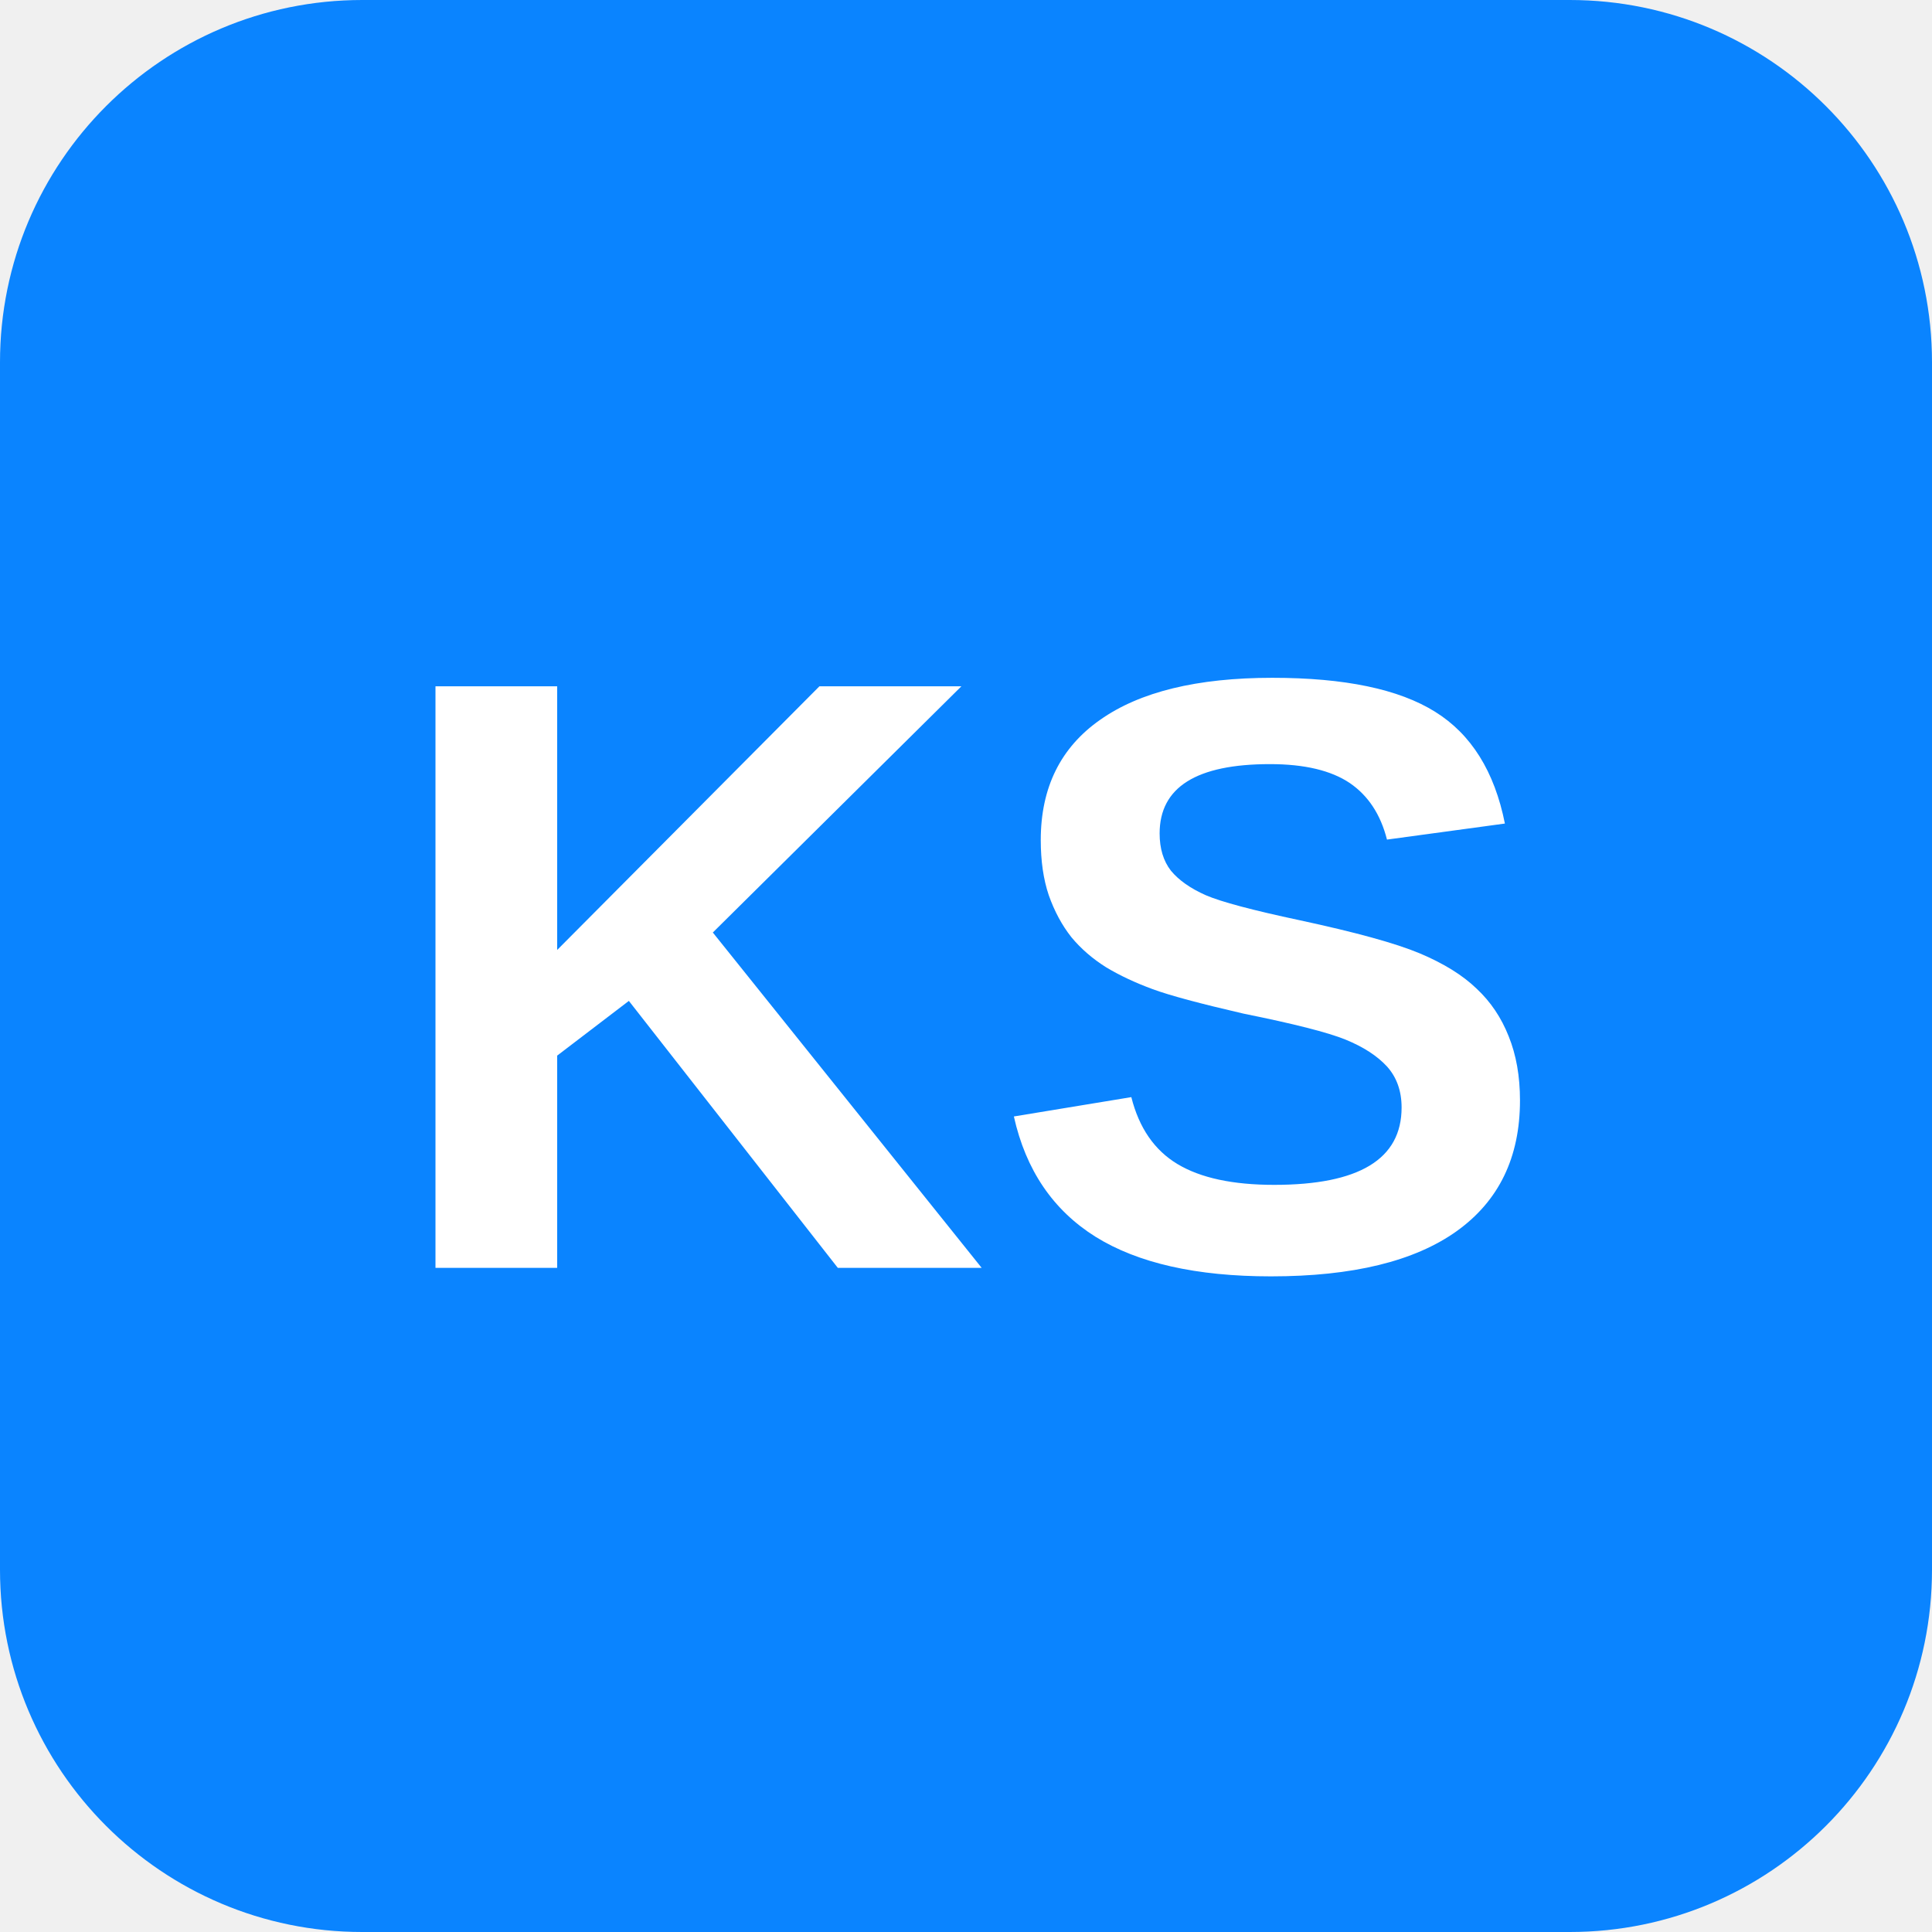
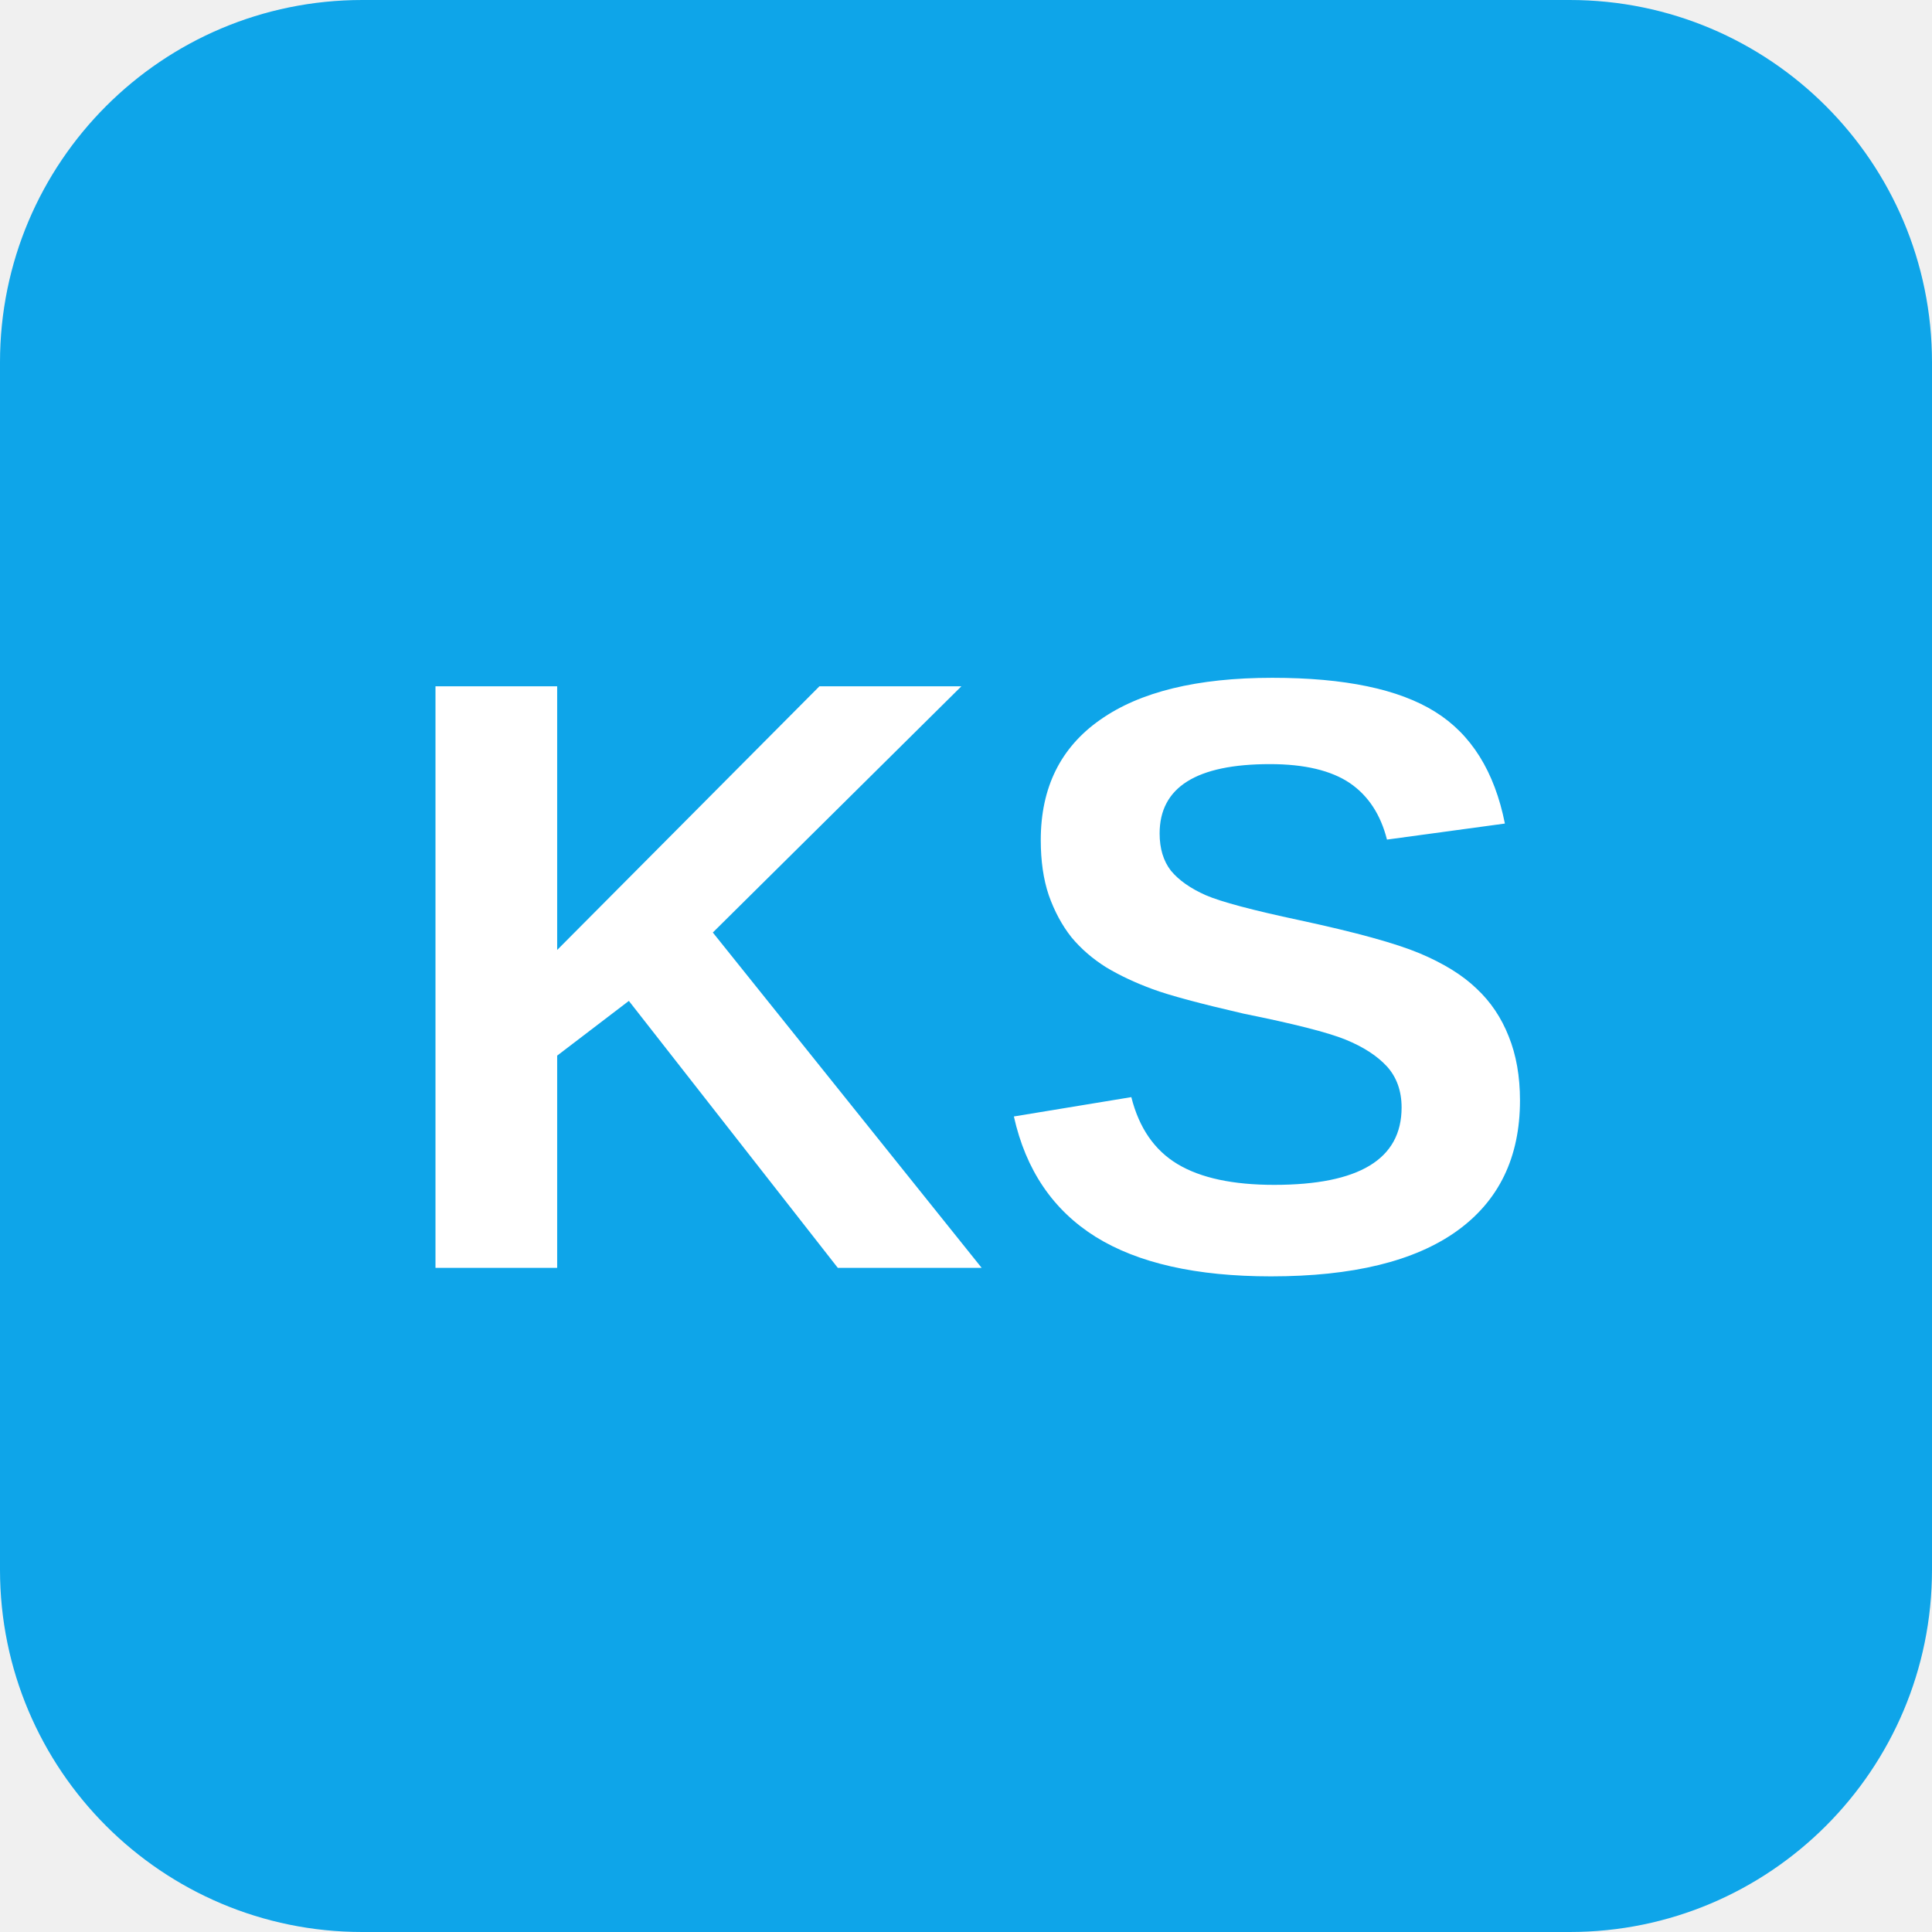
<svg xmlns="http://www.w3.org/2000/svg" viewBox="0 0 64 64">
-   <rect width="64" height="64" rx="12" fill="#0A84FF" />
+   <rect width="64" height="64" rx="12" fill="#0EA5E9" />
  <text x="32" y="42" text-anchor="middle" font-family="Arial, Helvetica, sans-serif" font-weight="700" font-size="28" fill="#FFFFFF">KS</text>
</svg>
